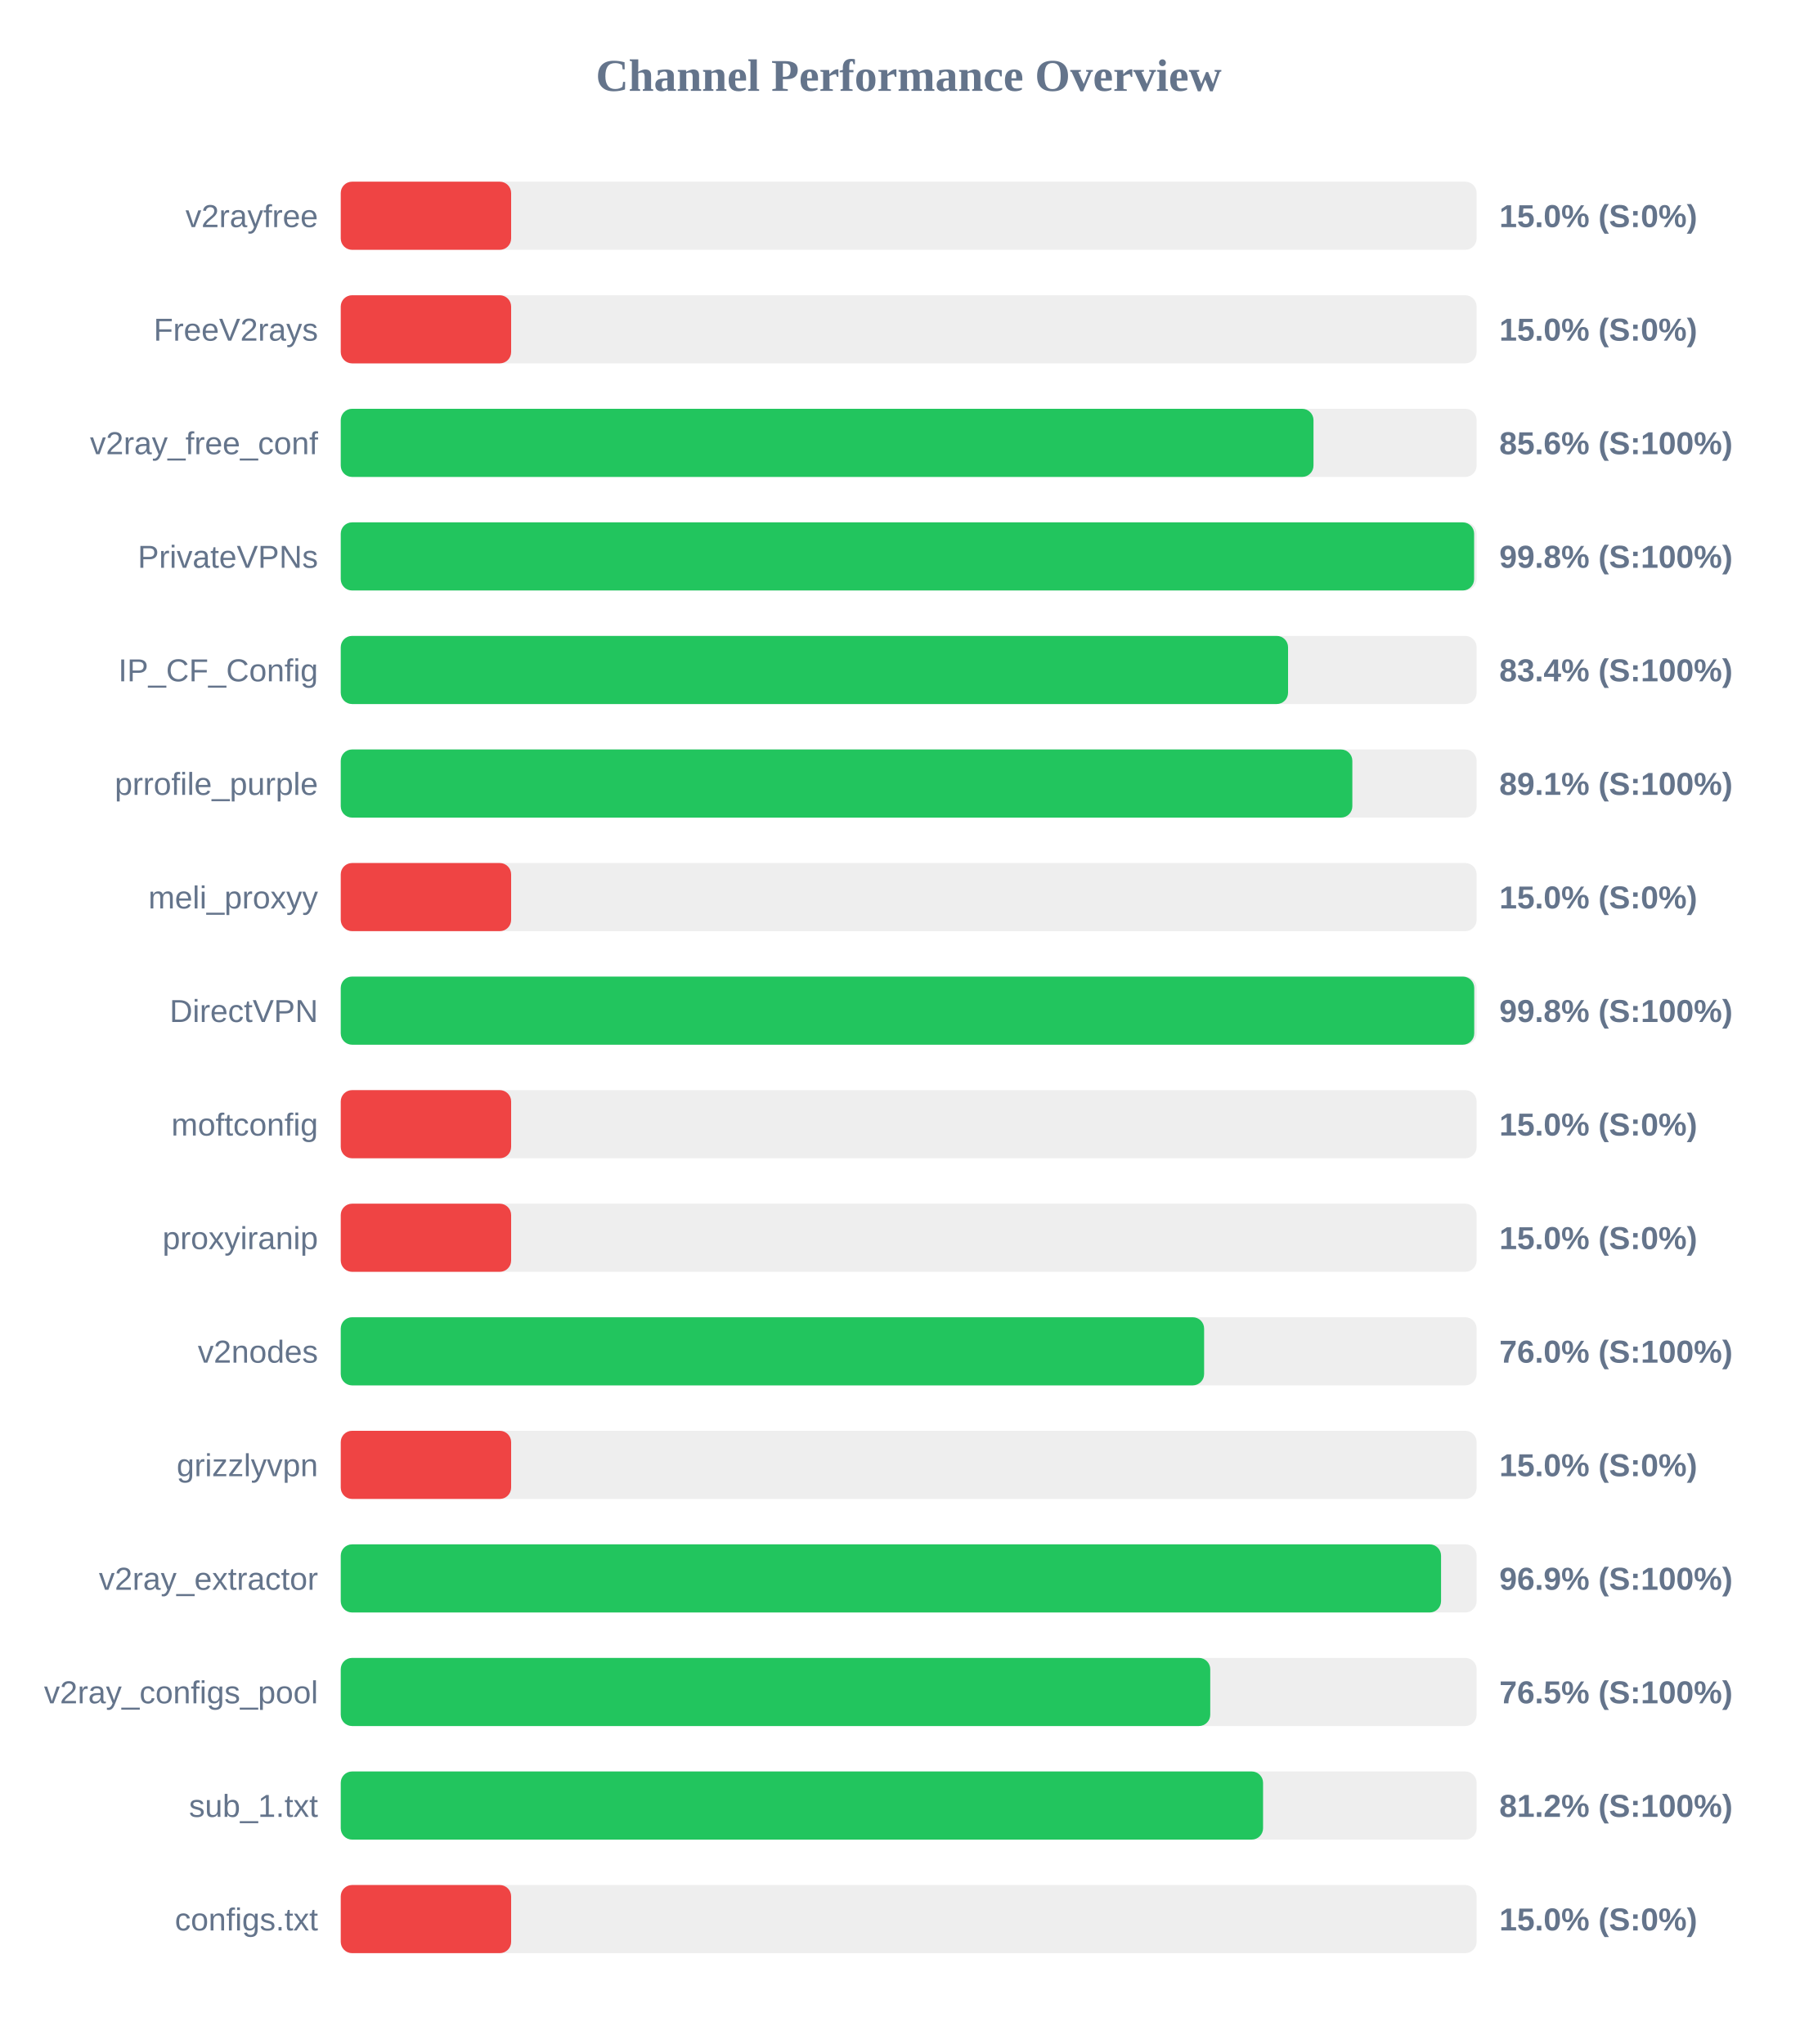
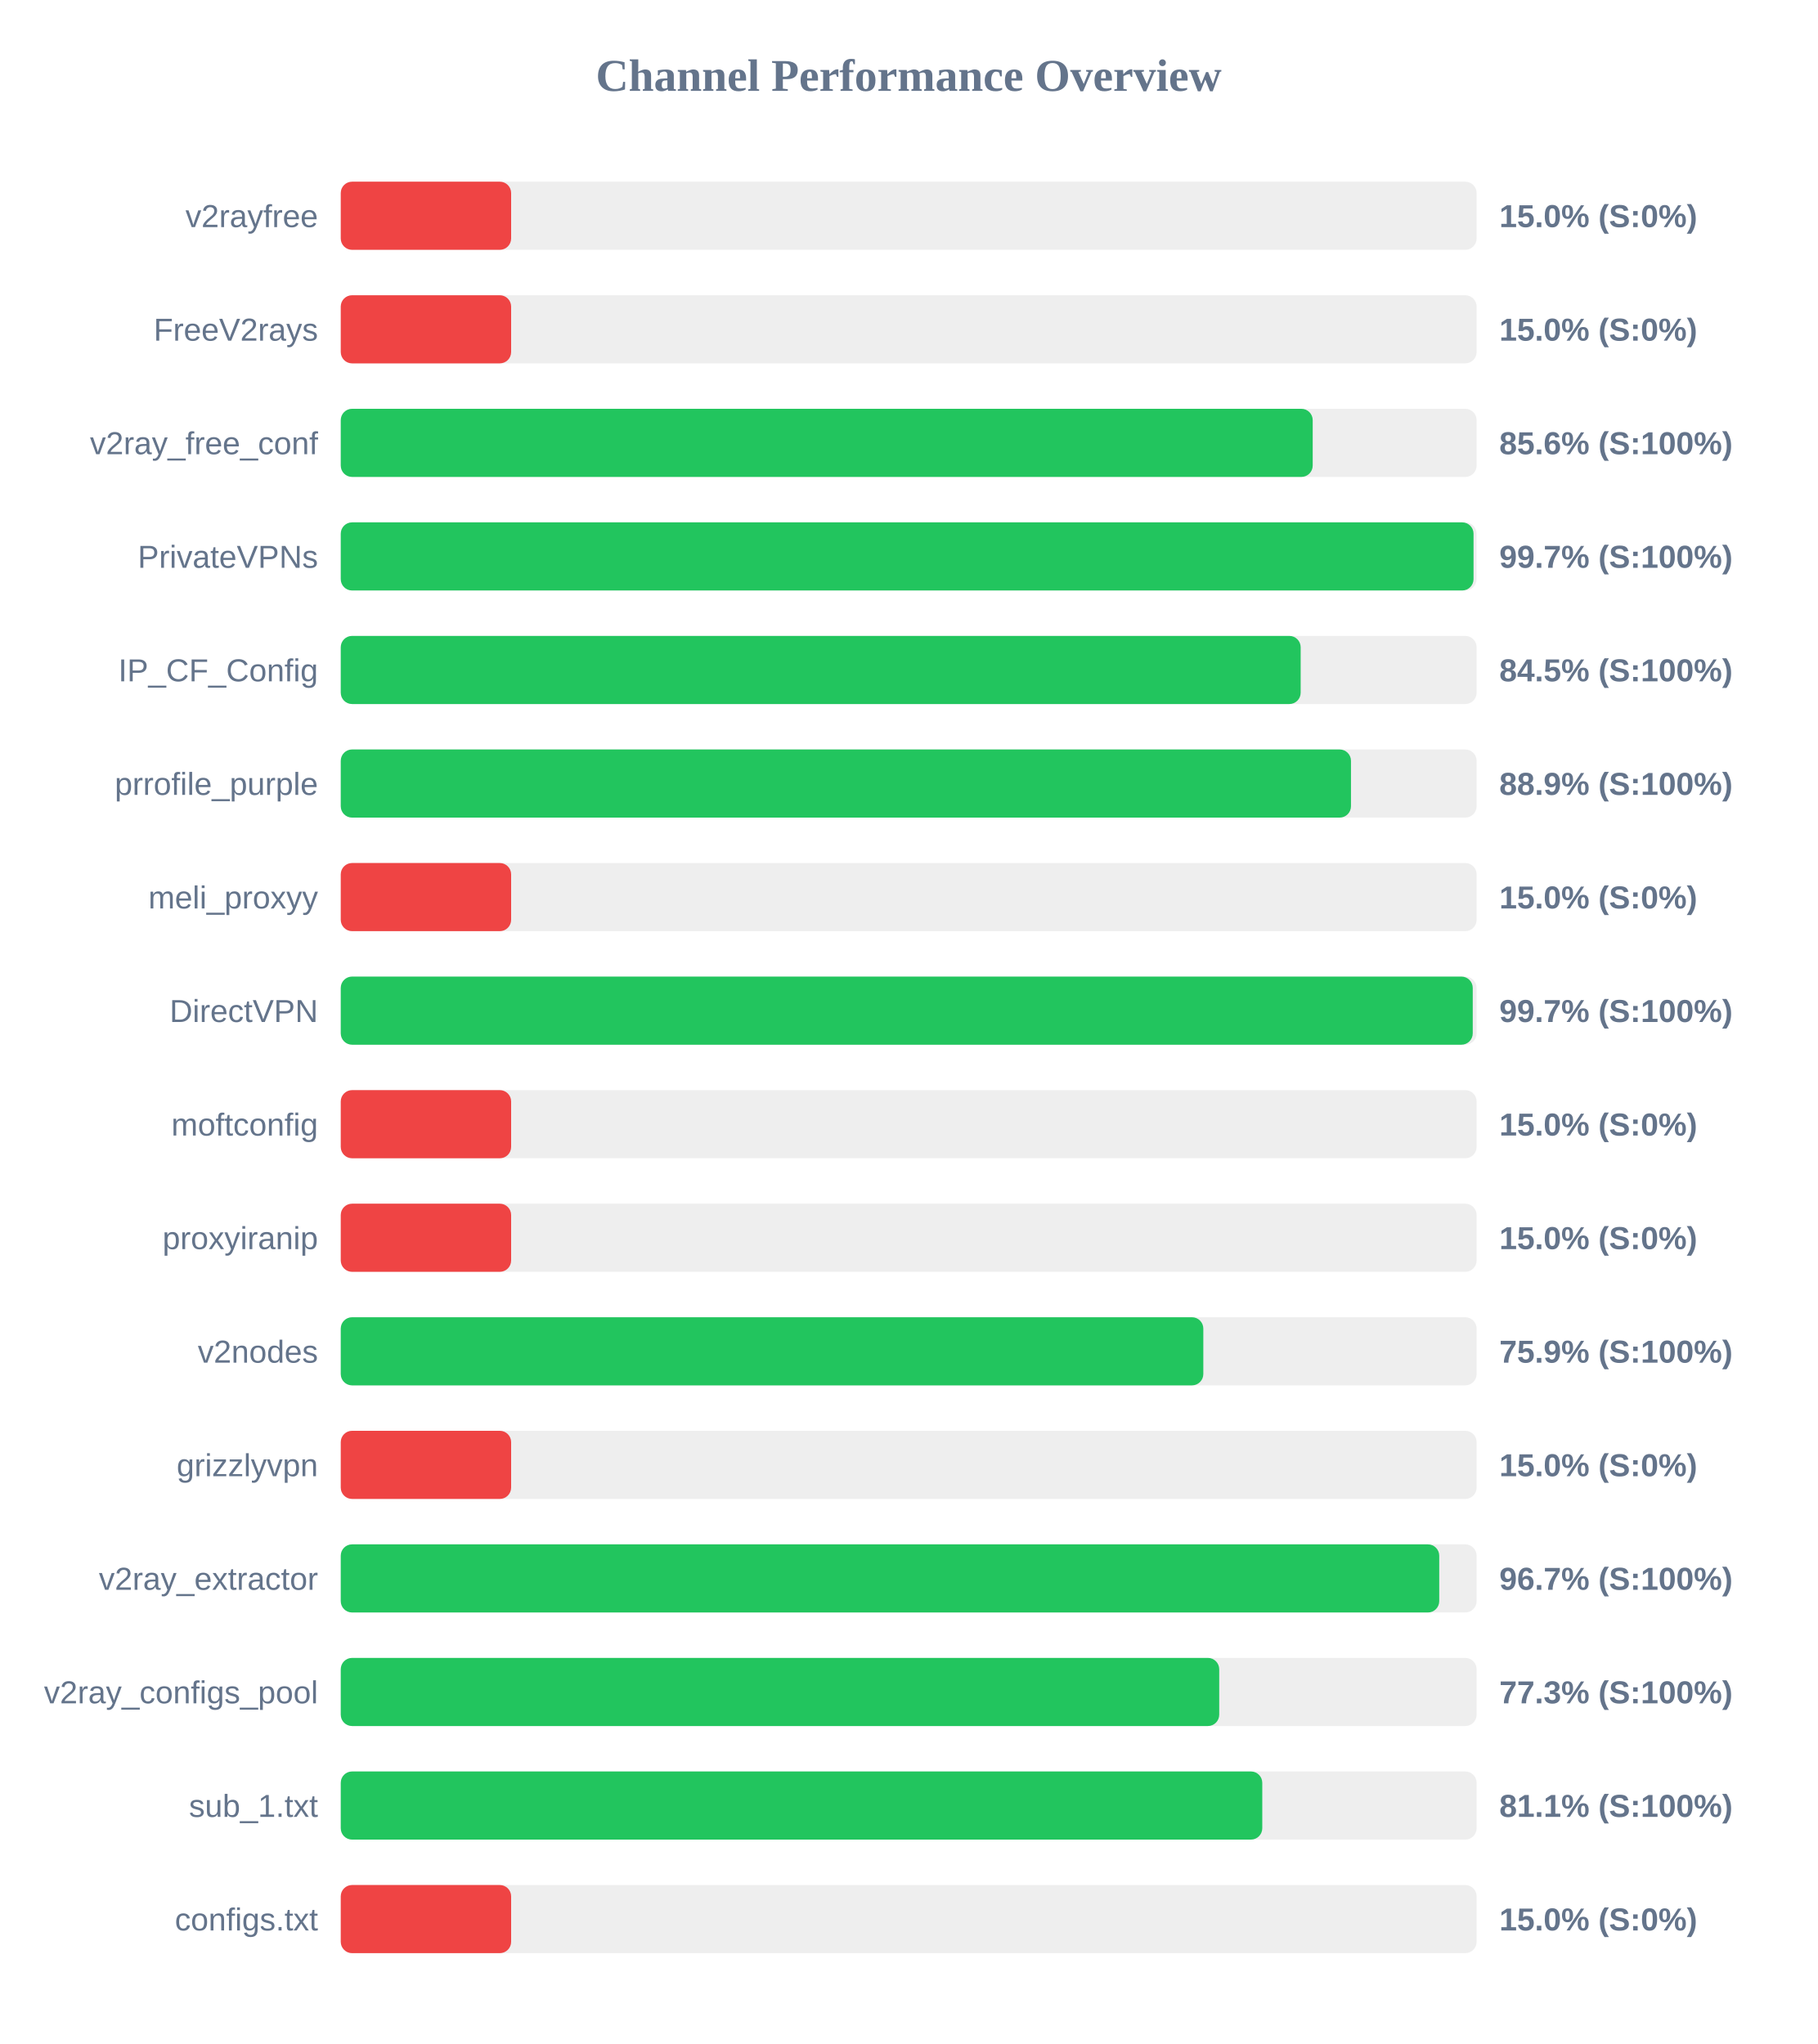
<svg xmlns="http://www.w3.org/2000/svg" width="800" height="900" version="1.1">
  <style>
        .row { font: 14px Arial; fill: #64748b; }
        .score { font: bold 14px Arial; fill: #64748b; }
    </style>
  <text x="400" y="40" text-anchor="middle" font-size="20px" font-weight="bold" fill="#64748b">Channel Performance Overview</text>
  <rect x="150" y="80" width="500" height="30" fill="#eee" rx="5" />
  <rect x="150" y="80" width="75.0" height="30" fill="#ef4444" rx="5" />
  <text x="140" y="100" text-anchor="end" class="row">v2rayfree</text>
  <text x="660" y="100" text-anchor="start" class="score">15.0% (S:0%)</text>
  <rect x="150" y="130" width="500" height="30" fill="#eee" rx="5" />
  <rect x="150" y="130" width="75.0" height="30" fill="#ef4444" rx="5" />
  <text x="140" y="150" text-anchor="end" class="row">FreeV2rays</text>
  <text x="660" y="150" text-anchor="start" class="score">15.0% (S:0%)</text>
  <rect x="150" y="180" width="500" height="30" fill="#eee" rx="5" />
-   <rect x="150" y="180" width="428.2" height="30" fill="#22c55e" rx="5" />
+   <rect x="150" y="180" width="427.85" height="30" fill="#22c55e" rx="5" />
  <text x="140" y="200" text-anchor="end" class="row">v2ray_free_conf</text>
  <text x="660" y="200" text-anchor="start" class="score">85.6% (S:100%)</text>
  <rect x="150" y="230" width="500" height="30" fill="#eee" rx="5" />
-   <rect x="150" y="230" width="498.9" height="30" fill="#22c55e" rx="5" />
+   <rect x="150" y="230" width="498.65" height="30" fill="#22c55e" rx="5" />
  <text x="140" y="250" text-anchor="end" class="row">PrivateVPNs</text>
-   <text x="660" y="250" text-anchor="start" class="score">99.8% (S:100%)</text>
+   <text x="660" y="250" text-anchor="start" class="score">99.7% (S:100%)</text>
  <rect x="150" y="280" width="500" height="30" fill="#eee" rx="5" />
-   <rect x="150" y="280" width="417.0" height="30" fill="#22c55e" rx="5" />
+   <rect x="150" y="280" width="422.55" height="30" fill="#22c55e" rx="5" />
  <text x="140" y="300" text-anchor="end" class="row">IP_CF_Config</text>
-   <text x="660" y="300" text-anchor="start" class="score">83.4% (S:100%)</text>
+   <text x="660" y="300" text-anchor="start" class="score">84.5% (S:100%)</text>
  <rect x="150" y="330" width="500" height="30" fill="#eee" rx="5" />
-   <rect x="150" y="330" width="445.3" height="30" fill="#22c55e" rx="5" />
+   <rect x="150" y="330" width="444.7" height="30" fill="#22c55e" rx="5" />
  <text x="140" y="350" text-anchor="end" class="row">prrofile_purple</text>
-   <text x="660" y="350" text-anchor="start" class="score">89.1% (S:100%)</text>
+   <text x="660" y="350" text-anchor="start" class="score">88.9% (S:100%)</text>
  <rect x="150" y="380" width="500" height="30" fill="#eee" rx="5" />
  <rect x="150" y="380" width="75.0" height="30" fill="#ef4444" rx="5" />
  <text x="140" y="400" text-anchor="end" class="row">meli_proxyy</text>
  <text x="660" y="400" text-anchor="start" class="score">15.0% (S:0%)</text>
  <rect x="150" y="430" width="500" height="30" fill="#eee" rx="5" />
-   <rect x="150" y="430" width="498.95" height="30" fill="#22c55e" rx="5" />
+   <rect x="150" y="430" width="498.3" height="30" fill="#22c55e" rx="5" />
  <text x="140" y="450" text-anchor="end" class="row">DirectVPN</text>
-   <text x="660" y="450" text-anchor="start" class="score">99.8% (S:100%)</text>
+   <text x="660" y="450" text-anchor="start" class="score">99.7% (S:100%)</text>
  <rect x="150" y="480" width="500" height="30" fill="#eee" rx="5" />
  <rect x="150" y="480" width="75.0" height="30" fill="#ef4444" rx="5" />
  <text x="140" y="500" text-anchor="end" class="row">moftconfig</text>
  <text x="660" y="500" text-anchor="start" class="score">15.0% (S:0%)</text>
  <rect x="150" y="530" width="500" height="30" fill="#eee" rx="5" />
  <rect x="150" y="530" width="75.0" height="30" fill="#ef4444" rx="5" />
  <text x="140" y="550" text-anchor="end" class="row">proxyiranip</text>
  <text x="660" y="550" text-anchor="start" class="score">15.0% (S:0%)</text>
  <rect x="150" y="580" width="500" height="30" fill="#eee" rx="5" />
-   <rect x="150" y="580" width="380.05" height="30" fill="#22c55e" rx="5" />
+   <rect x="150" y="580" width="379.7" height="30" fill="#22c55e" rx="5" />
  <text x="140" y="600" text-anchor="end" class="row">v2nodes</text>
-   <text x="660" y="600" text-anchor="start" class="score">76.0% (S:100%)</text>
+   <text x="660" y="600" text-anchor="start" class="score">75.9% (S:100%)</text>
  <rect x="150" y="630" width="500" height="30" fill="#eee" rx="5" />
  <rect x="150" y="630" width="75.0" height="30" fill="#ef4444" rx="5" />
  <text x="140" y="650" text-anchor="end" class="row">grizzlyvpn</text>
  <text x="660" y="650" text-anchor="start" class="score">15.0% (S:0%)</text>
  <rect x="150" y="680" width="500" height="30" fill="#eee" rx="5" />
-   <rect x="150" y="680" width="484.35" height="30" fill="#22c55e" rx="5" />
+   <rect x="150" y="680" width="483.55" height="30" fill="#22c55e" rx="5" />
  <text x="140" y="700" text-anchor="end" class="row">v2ray_extractor</text>
-   <text x="660" y="700" text-anchor="start" class="score">96.9% (S:100%)</text>
+   <text x="660" y="700" text-anchor="start" class="score">96.7% (S:100%)</text>
  <rect x="150" y="730" width="500" height="30" fill="#eee" rx="5" />
-   <rect x="150" y="730" width="382.75" height="30" fill="#22c55e" rx="5" />
+   <rect x="150" y="730" width="386.7" height="30" fill="#22c55e" rx="5" />
  <text x="140" y="750" text-anchor="end" class="row">v2ray_configs_pool</text>
-   <text x="660" y="750" text-anchor="start" class="score">76.5% (S:100%)</text>
+   <text x="660" y="750" text-anchor="start" class="score">77.3% (S:100%)</text>
  <rect x="150" y="780" width="500" height="30" fill="#eee" rx="5" />
-   <rect x="150" y="780" width="406.0" height="30" fill="#22c55e" rx="5" />
+   <rect x="150" y="780" width="405.65" height="30" fill="#22c55e" rx="5" />
  <text x="140" y="800" text-anchor="end" class="row">sub_1.txt</text>
-   <text x="660" y="800" text-anchor="start" class="score">81.2% (S:100%)</text>
+   <text x="660" y="800" text-anchor="start" class="score">81.1% (S:100%)</text>
  <rect x="150" y="830" width="500" height="30" fill="#eee" rx="5" />
  <rect x="150" y="830" width="75.0" height="30" fill="#ef4444" rx="5" />
  <text x="140" y="850" text-anchor="end" class="row">configs.txt</text>
  <text x="660" y="850" text-anchor="start" class="score">15.0% (S:0%)</text>
</svg>
